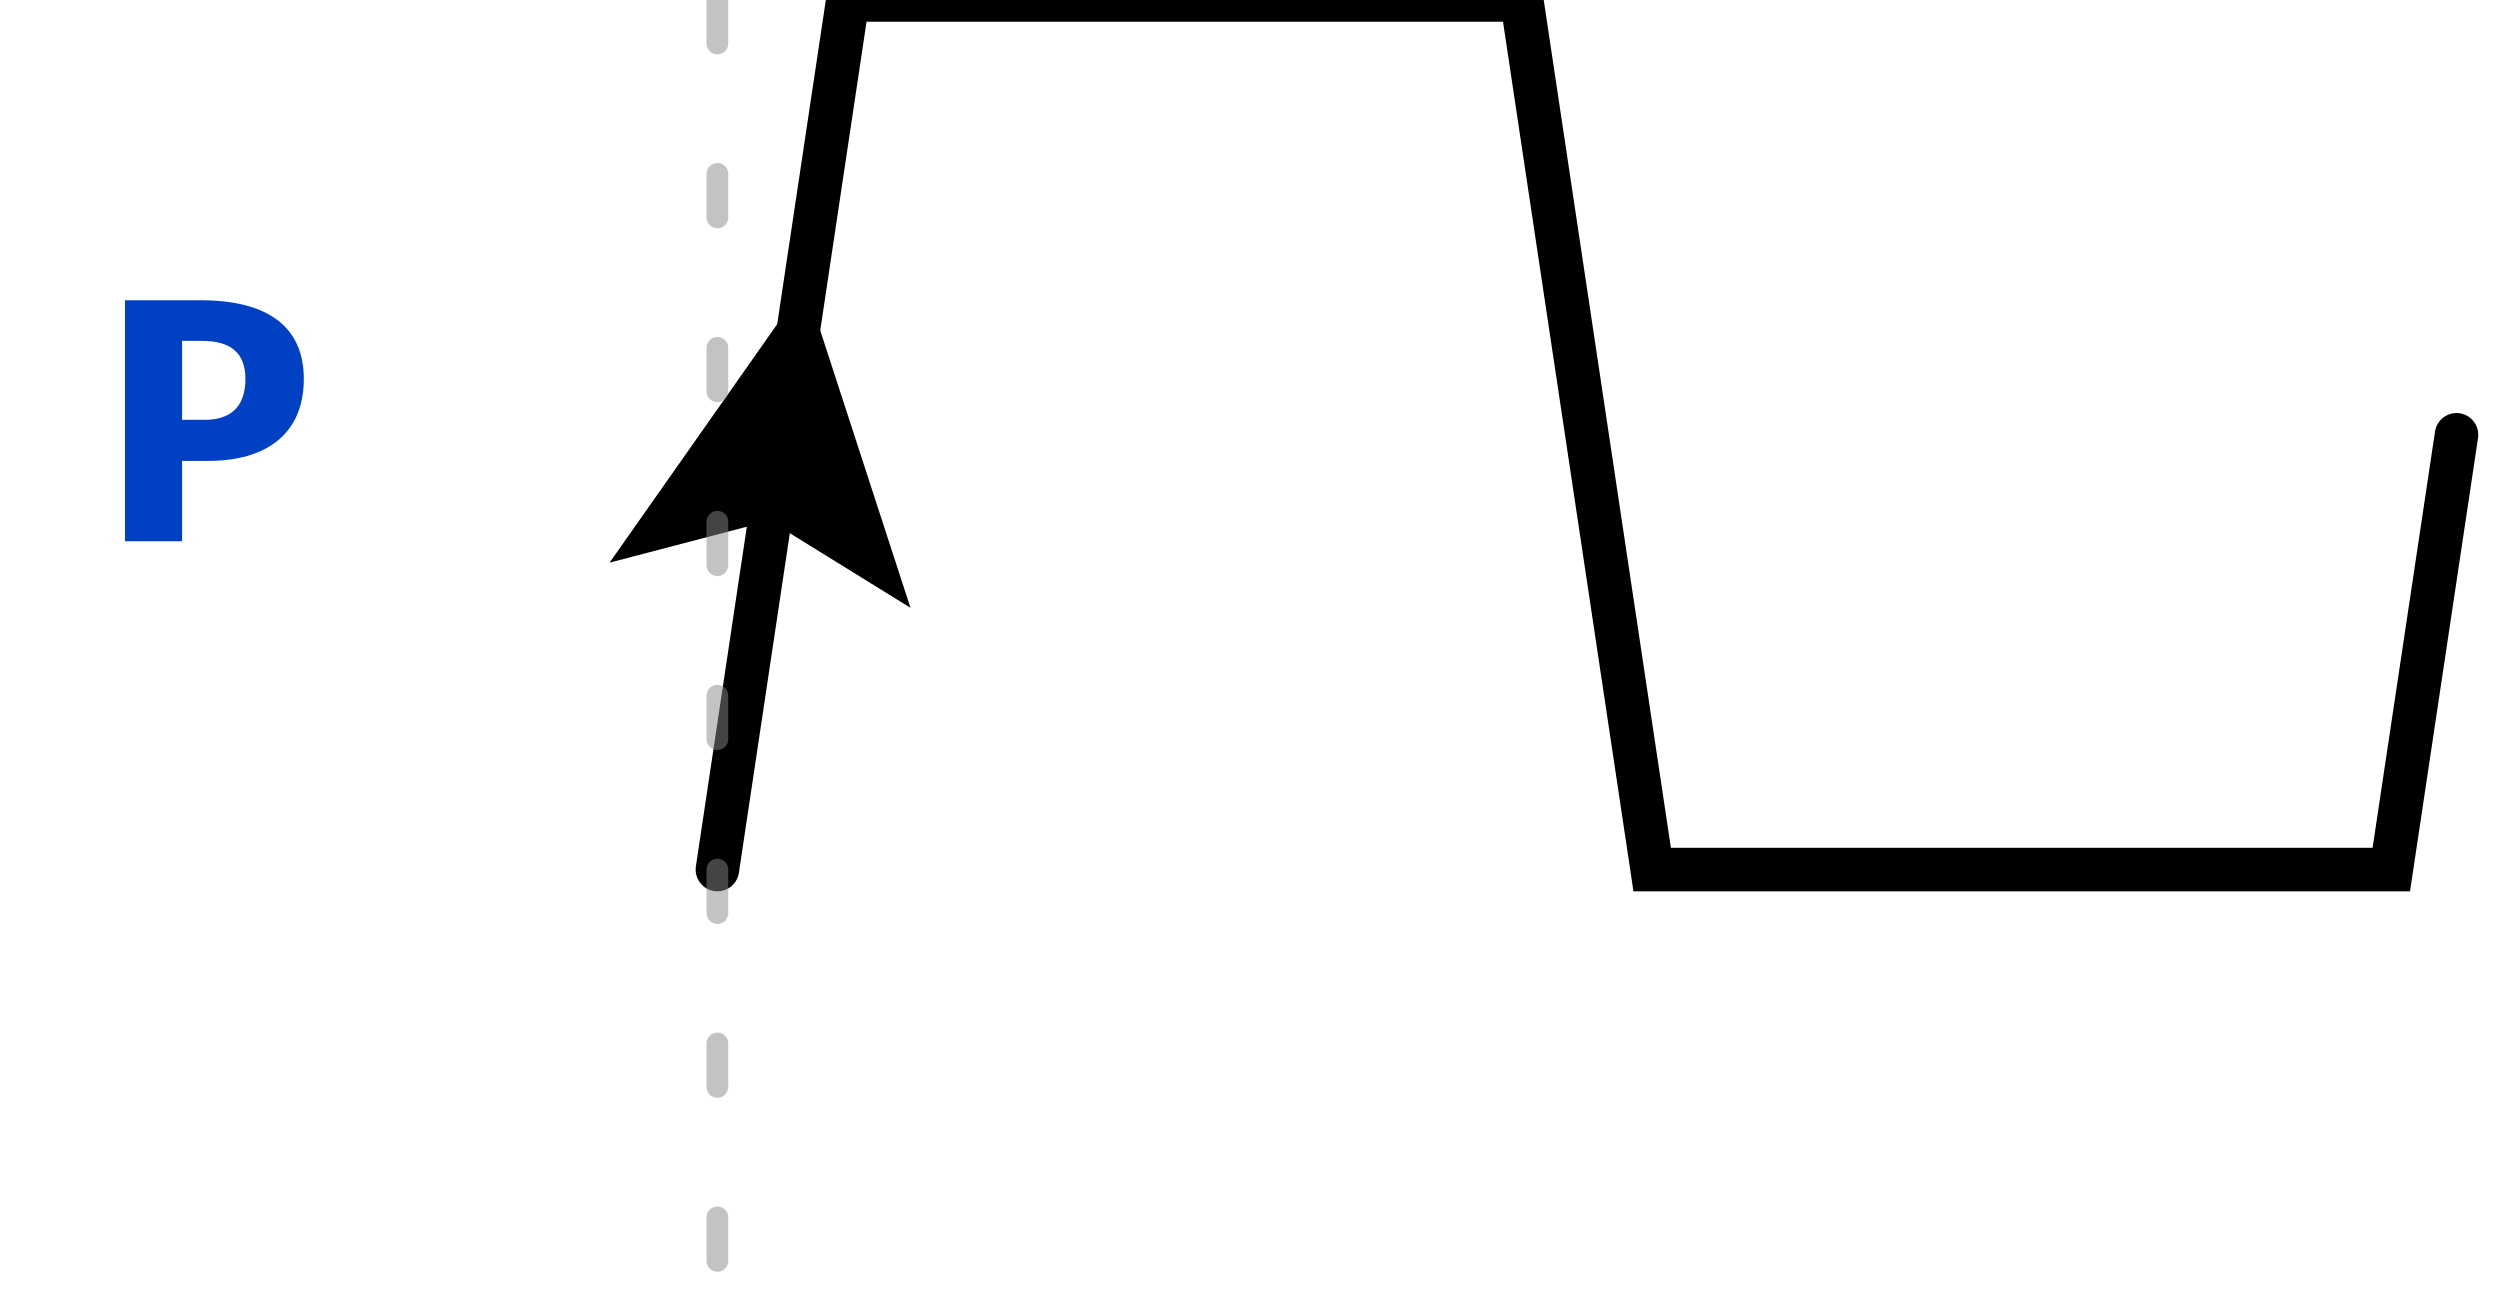
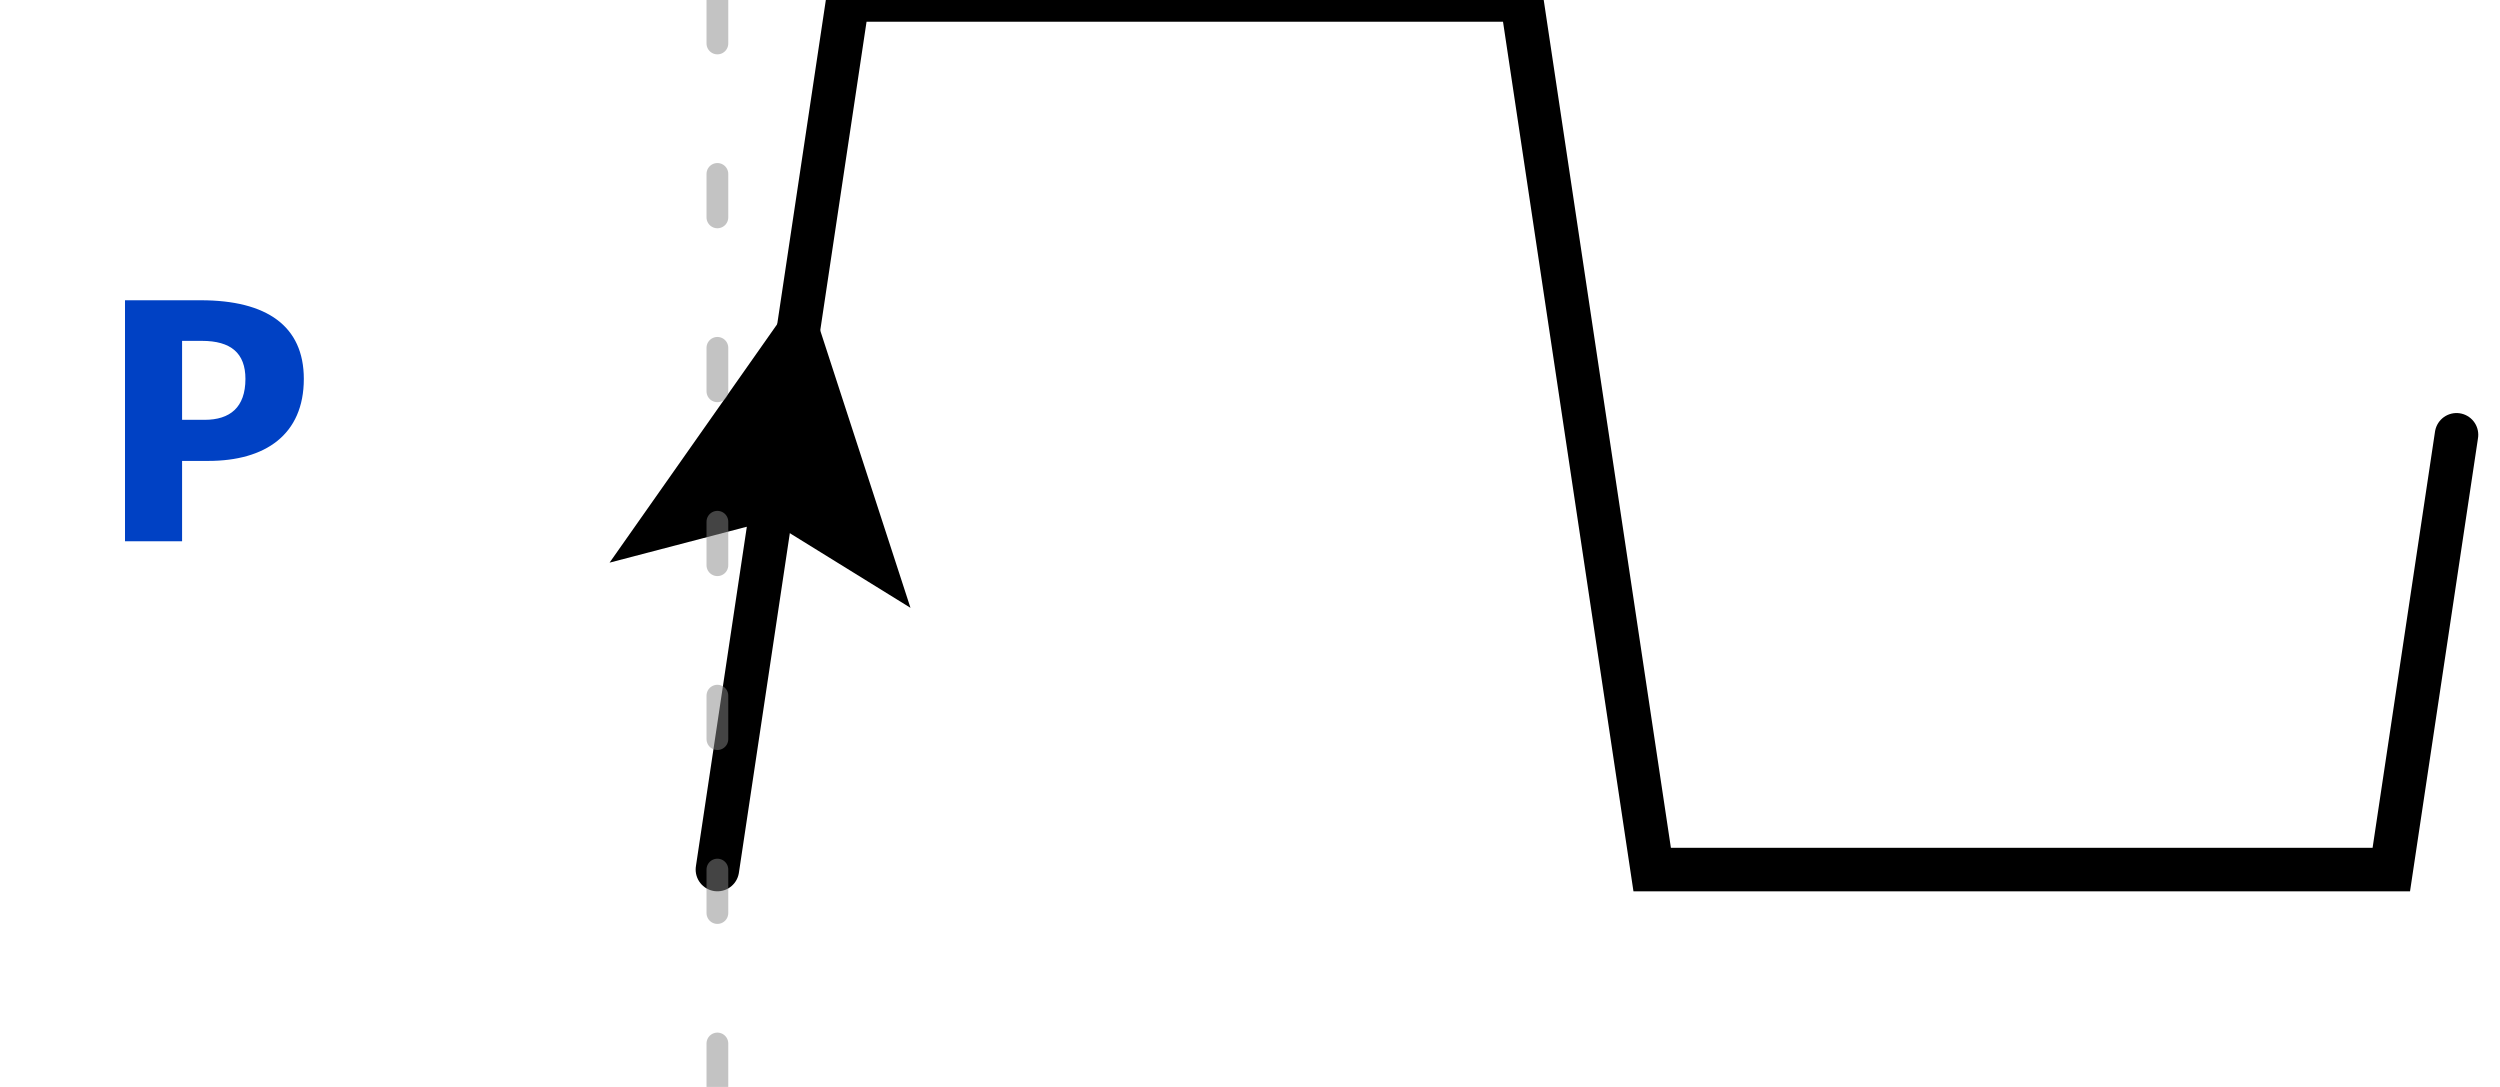
- <svg xmlns="http://www.w3.org/2000/svg" xmlns:xlink="http://www.w3.org/1999/xlink" width="57.5pt" height="30pt" viewBox="0 0 57.5 30" version="1.1">
+ <svg xmlns="http://www.w3.org/2000/svg" xmlns:xlink="http://www.w3.org/1999/xlink" width="57.5pt" height="25pt" viewBox="0 0 57.5 25" version="1.1">
  <defs>
    <g>
      <symbol overflow="visible" id="glyph0-0">
        <path style="stroke:none;" d="M 0.719 -8.398 L 0.719 2.801 L 4.078 2.801 L 4.078 -8.398 Z M 3.648 2.383 L 1.16 2.383 L 1.16 -7.984 L 3.648 -7.984 Z M 2.457 -1.383 L 2.457 -1.742 C 2.992 -1.824 3.215 -2.129 3.215 -2.688 C 3.215 -3.168 3.016 -3.609 2.328 -3.609 C 2.016 -3.609 1.586 -3.512 1.586 -3.297 C 1.586 -3.191 1.656 -3.113 1.777 -3.113 C 1.809 -3.113 1.84 -3.121 1.879 -3.137 C 2.016 -3.199 2.129 -3.223 2.297 -3.223 C 2.695 -3.223 2.785 -2.984 2.785 -2.672 C 2.785 -2.246 2.633 -2.09 2.055 -2.055 L 2.055 -1.383 C 2.055 -1.266 2.152 -1.191 2.258 -1.191 C 2.352 -1.191 2.457 -1.266 2.457 -1.383 Z M 1.977 -0.68 C 1.977 -0.512 2.098 -0.383 2.258 -0.383 C 2.414 -0.383 2.535 -0.512 2.535 -0.68 C 2.535 -0.84 2.414 -0.961 2.258 -0.961 C 2.098 -0.961 1.977 -0.84 1.977 -0.68 Z M 1.977 -0.68 " />
      </symbol>
      <symbol overflow="visible" id="glyph0-1">
        <path style="stroke:none;" d="M 4.609 -3.734 C 4.609 -4.953 3.754 -5.543 2.238 -5.543 L 0.496 -5.543 L 0.496 0 L 1.809 0 L 1.809 -1.848 L 2.414 -1.848 C 3.719 -1.848 4.609 -2.449 4.609 -3.734 Z M 3.266 -3.734 C 3.266 -3.078 2.91 -2.793 2.328 -2.793 L 1.809 -2.793 L 1.809 -4.609 L 2.266 -4.609 C 2.93 -4.609 3.266 -4.328 3.266 -3.734 Z M 3.266 -3.734 " />
      </symbol>
    </g>
    <clipPath id="clip2">
-       <rect x="0" y="0" width="58" height="30" />
+       <rect x="0" y="0" width="58" height="25" />
    </clipPath>
    <g id="surface6" clip-path="url(#clip2)">
      <g style="fill:rgb(0%,25.49%,76.863%);fill-opacity:1;">
        <use xlink:href="#glyph0-1" x="2.379" y="12.449" />
      </g>
      <path style="fill:none;stroke-width:1;stroke-linecap:round;stroke-linejoin:miter;stroke:rgb(0%,0%,0%);stroke-opacity:1;stroke-miterlimit:10;" d="M 0 20 L 3 0 L 18.5 0 L 21.5 20 L 38.5 20 L 40 10 " transform="matrix(1,0,0,1,16.5,0)" />
      <path style=" stroke:none;fill-rule:nonzero;fill:rgb(0%,0%,0%);fill-opacity:1;" d="M 20.941 13.98 L 18.52 6.539 L 14.02 12.941 L 17.703 11.977 L 20.941 13.98 " />
    </g>
    <clipPath id="clip3">
-       <rect x="0" y="0" width="58" height="30" />
+       <rect x="0" y="0" width="58" height="25" />
    </clipPath>
    <g id="surface9" clip-path="url(#clip3)">
-       <path style="fill:none;stroke-width:0.5;stroke-linecap:round;stroke-linejoin:miter;stroke:rgb(53.333%,53.333%,53.333%);stroke-opacity:0.502;stroke-dasharray:1,3;stroke-miterlimit:10;" d="M 0 0 L 0 30 " transform="matrix(1,0,0,1,16.5,0)" />
+       <path style="fill:none;stroke-width:0.5;stroke-linecap:round;stroke-linejoin:miter;stroke:rgb(53.333%,53.333%,53.333%);stroke-opacity:0.502;stroke-dasharray:1,3;stroke-miterlimit:10;" d="M 0 0 L 0 25 " transform="matrix(1,0,0,1,16.5,0)" />
    </g>
    <clipPath id="clip1">
-       <rect x="0" y="0" width="58" height="30" />
+       <rect x="0" y="0" width="58" height="25" />
    </clipPath>
    <g id="surface11" clip-path="url(#clip1)">
      <use xlink:href="#surface6" />
      <use xlink:href="#surface9" />
    </g>
  </defs>
  <g id="surface1">
    <use xlink:href="#surface11" />
  </g>
</svg>
